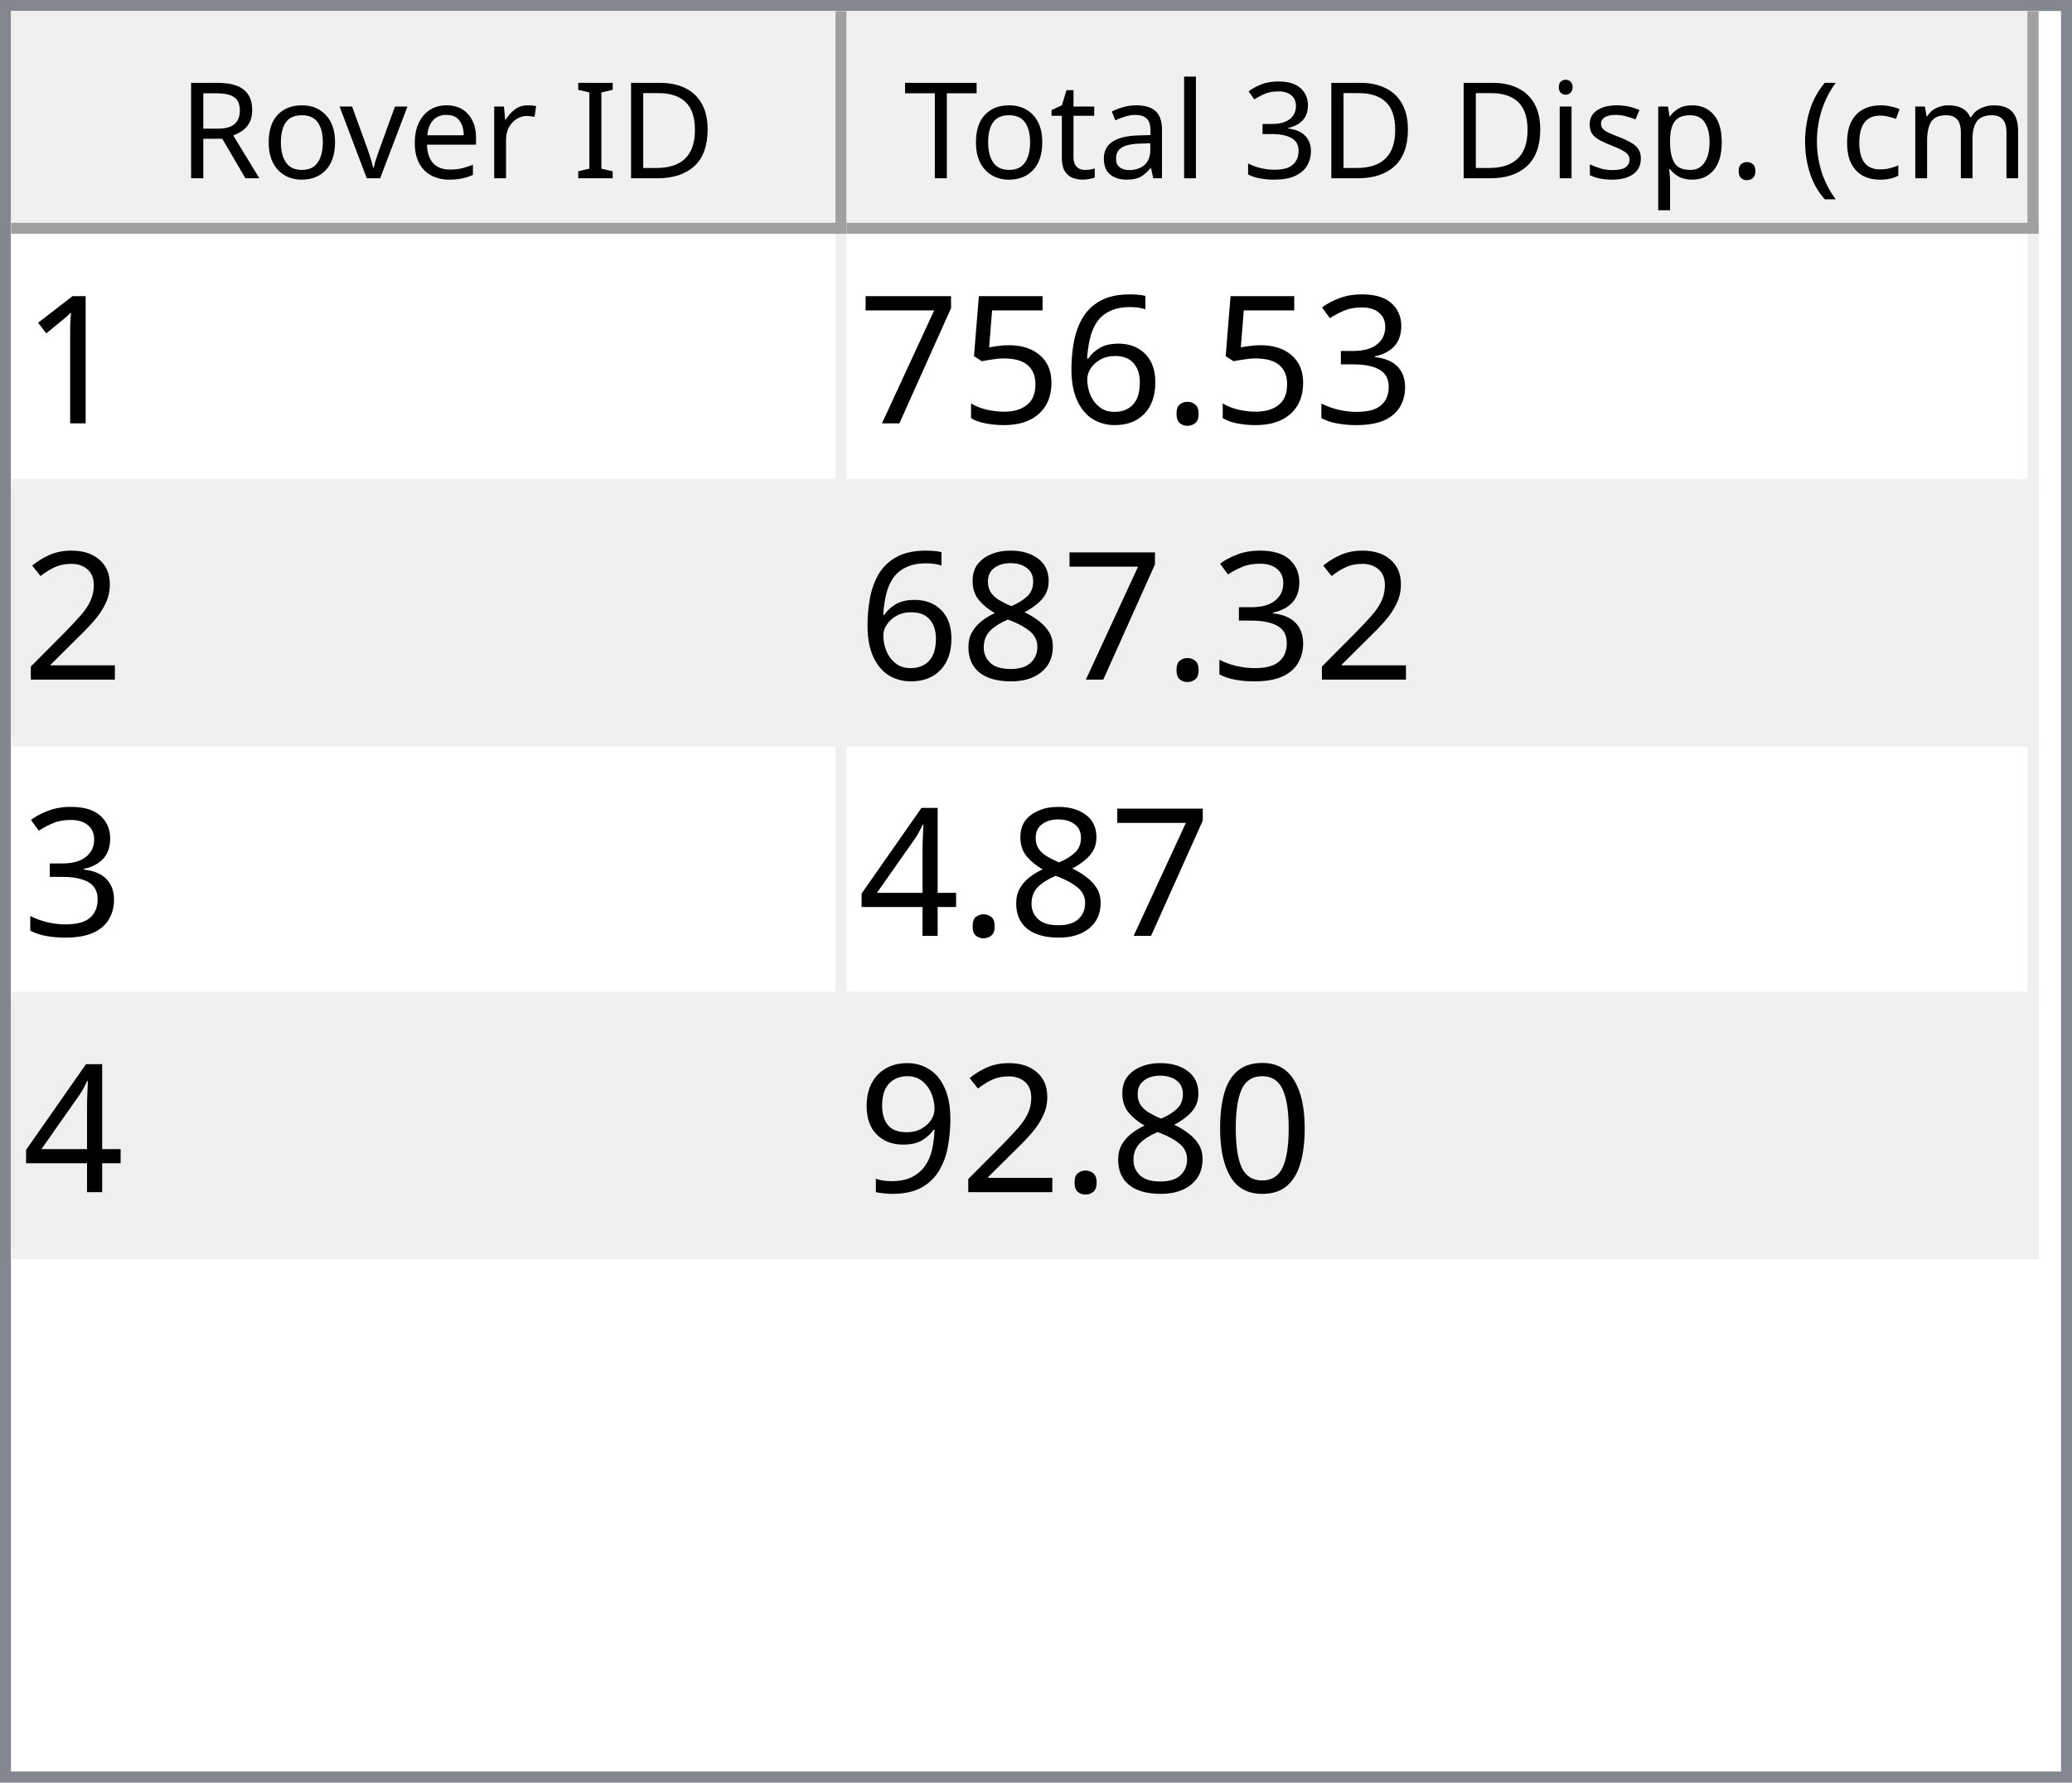
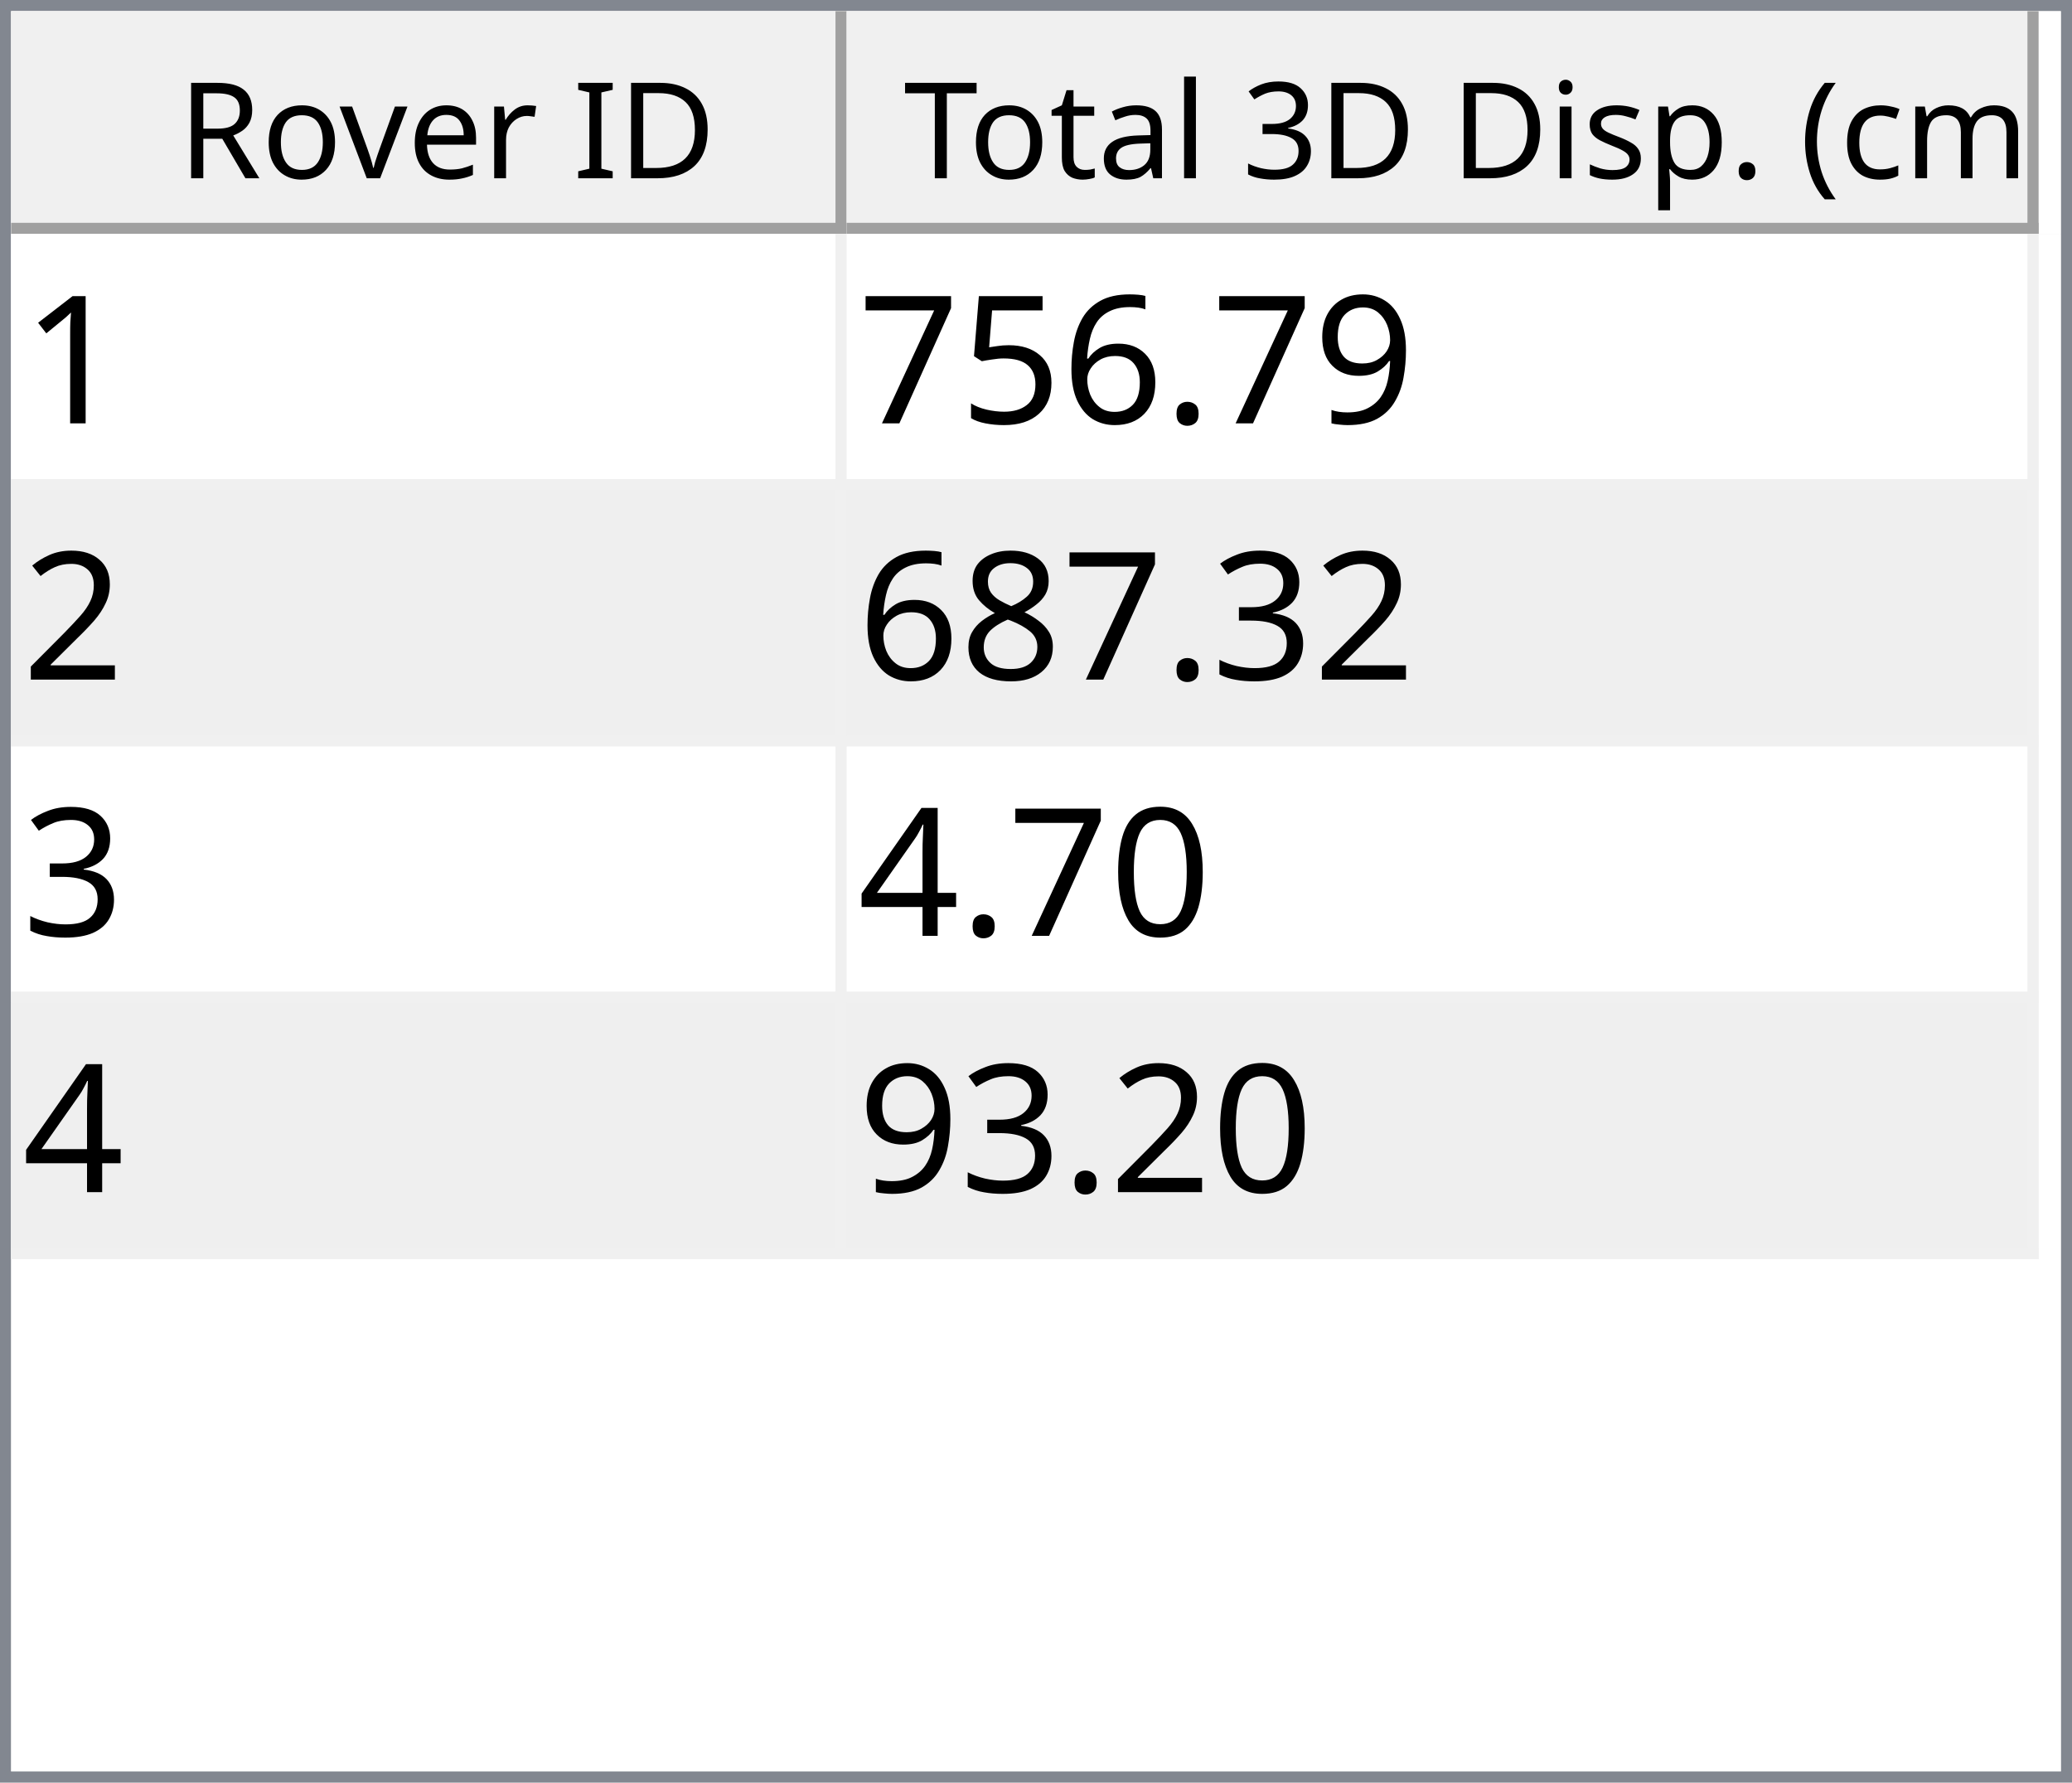
<svg xmlns="http://www.w3.org/2000/svg" style="fill-opacity:1; color-rendering:auto; color-interpolation:auto; text-rendering:auto; stroke:black; stroke-linecap:square; stroke-miterlimit:10; shape-rendering:auto; stroke-opacity:1; fill:black; stroke-dasharray:none; font-weight:normal; stroke-width:1; font-family:'Dialog'; font-style:normal; stroke-linejoin:miter; font-size:12px; stroke-dashoffset:0; image-rendering:auto;" width="186" height="160">
  <defs id="genericDefs" />
  <g>
    <defs id="defs1">
      <clipPath clipPathUnits="userSpaceOnUse" id="clipPath1">
        <path d="M0 0 L186 0 L186 160 L0 160 L0 0 Z" />
      </clipPath>
      <clipPath clipPathUnits="userSpaceOnUse" id="clipPath2">
        <path d="M0 0 L0 160 L186 160 L186 0 Z" />
      </clipPath>
      <clipPath clipPathUnits="userSpaceOnUse" id="clipPath3">
        <path d="M0 0 L0 20 L184 20 L184 0 Z" />
      </clipPath>
      <clipPath clipPathUnits="userSpaceOnUse" id="clipPath4">
        <path d="M0 0 L0 20 L75 20 L75 0 Z" />
      </clipPath>
      <clipPath clipPathUnits="userSpaceOnUse" id="clipPath5">
        <path d="M1 1 L1 19 L74 19 L74 1 Z" />
      </clipPath>
      <clipPath clipPathUnits="userSpaceOnUse" id="clipPath6">
        <path d="M0 0 L0 18 L73 18 L73 0 Z" />
      </clipPath>
      <clipPath clipPathUnits="userSpaceOnUse" id="clipPath7">
        <path d="M-0.5 -0.5 L-0.5 19.5 L74.5 19.5 L74.5 -0.5 Z" />
      </clipPath>
      <clipPath clipPathUnits="userSpaceOnUse" id="clipPath8">
        <path d="M0 0 L0 20 L107 20 L107 0 Z" />
      </clipPath>
      <clipPath clipPathUnits="userSpaceOnUse" id="clipPath9">
        <path d="M1 1 L1 19 L106 19 L106 1 Z" />
      </clipPath>
      <clipPath clipPathUnits="userSpaceOnUse" id="clipPath10">
        <path d="M0 0 L0 18 L105 18 L105 0 Z" />
      </clipPath>
      <clipPath clipPathUnits="userSpaceOnUse" id="clipPath11">
        <path d="M-0.5 -0.5 L-0.5 19.5 L106.5 19.5 L106.5 -0.5 Z" />
      </clipPath>
      <clipPath clipPathUnits="userSpaceOnUse" id="clipPath12">
        <path d="M0 0 L0 138 L184 138 L184 0 Z" />
      </clipPath>
      <clipPath clipPathUnits="userSpaceOnUse" id="clipPath13">
        <path d="M0 0 L0 92 L182 92 L182 0 Z" />
      </clipPath>
      <clipPath clipPathUnits="userSpaceOnUse" id="clipPath14">
        <path d="M-0.5 -0.5 L-0.5 91.5 L181.5 91.5 L181.5 -0.5 Z" />
      </clipPath>
      <clipPath clipPathUnits="userSpaceOnUse" id="clipPath15">
        <path d="M0 0 L0 22 L74 22 L74 0 Z" />
      </clipPath>
      <clipPath clipPathUnits="userSpaceOnUse" id="clipPath16">
        <path d="M0 0 L0 22 L106 22 L106 0 Z" />
      </clipPath>
      <font horiz-adv-x="64.551" id="font1">
        <font-face ascent="107.91" descent="25.098" units-per-em="100" style="font-style:normal; font-family:Segoe UI; font-weight:normal;" />
        <missing-glyph horiz-adv-x="64.551" d="M8.109 0 L8.109 68.266 L56.453 68.266 L56.453 0 L8.109 0 ZM15.328 7.234 L49.219 7.234 L49.219 61.031 L15.328 61.031 L15.328 7.234 Z" />
        <glyph unicode="D" horiz-adv-x="70.117" d="M9.188 0 L9.188 70.016 L28.516 70.016 Q65.531 70.016 65.531 35.891 Q65.531 19.672 55.25 9.836 Q44.969 0 27.734 0 L9.188 0 ZM17.391 62.594 L17.391 7.422 L27.828 7.422 Q41.609 7.422 49.273 14.797 Q56.938 22.172 56.938 35.688 Q56.938 62.594 28.328 62.594 L17.391 62.594 Z" />
        <glyph unicode="I" horiz-adv-x="26.611" d="M17.391 0 L9.188 0 L9.188 70.016 L17.391 70.016 L17.391 0 Z" />
        <glyph unicode=" " horiz-adv-x="27.393" d="" />
        <glyph unicode="r" horiz-adv-x="34.766" d="M34.188 41.891 Q32.078 43.5 28.125 43.5 Q23 43.5 19.555 38.672 Q16.109 33.844 16.109 25.484 L16.109 0 L8.109 0 L8.109 50 L16.109 50 L16.109 39.703 L16.312 39.703 Q18.016 44.969 21.531 47.922 Q25.047 50.875 29.391 50.875 Q32.516 50.875 34.188 50.203 L34.188 41.891 Z" />
        <glyph unicode="e" horiz-adv-x="52.295" d="M48.297 23 L12.984 23 Q13.188 14.656 17.484 10.109 Q21.781 5.562 29.297 5.562 Q37.75 5.562 44.828 11.141 L44.828 3.609 Q38.234 -1.172 27.391 -1.172 Q16.797 -1.172 10.742 5.641 Q4.688 12.453 4.688 24.812 Q4.688 36.469 11.305 43.82 Q17.922 51.172 27.734 51.172 Q37.547 51.172 42.922 44.828 Q48.297 38.484 48.297 27.203 L48.297 23 ZM40.094 29.781 Q40.047 36.719 36.75 40.578 Q33.453 44.438 27.594 44.438 Q21.922 44.438 17.969 40.383 Q14.016 36.328 13.094 29.781 L40.094 29.781 Z" />
        <glyph unicode="v" horiz-adv-x="47.9" d="M47.406 50 L27.484 0 L19.625 0 L0.688 50 L9.469 50 L22.172 13.672 Q23.578 9.672 23.922 6.688 L24.125 6.688 Q24.609 10.453 25.688 13.484 L38.969 50 L47.406 50 Z" />
        <glyph unicode="o" horiz-adv-x="58.594" d="M29 -1.172 Q17.922 -1.172 11.305 5.836 Q4.688 12.844 4.688 24.422 Q4.688 37.016 11.57 44.094 Q18.453 51.172 30.172 51.172 Q41.359 51.172 47.633 44.289 Q53.906 37.406 53.906 25.203 Q53.906 13.234 47.141 6.031 Q40.375 -1.172 29 -1.172 ZM29.594 44.438 Q21.875 44.438 17.383 39.188 Q12.891 33.938 12.891 24.703 Q12.891 15.828 17.43 10.695 Q21.969 5.562 29.594 5.562 Q37.359 5.562 41.531 10.594 Q45.703 15.625 45.703 24.906 Q45.703 34.281 41.531 39.359 Q37.359 44.438 29.594 44.438 Z" />
        <glyph unicode="R" horiz-adv-x="59.814" d="M59.375 0 L49.609 0 L37.891 19.625 Q36.281 22.359 34.766 24.289 Q33.25 26.219 31.664 27.438 Q30.078 28.656 28.25 29.219 Q26.422 29.781 24.125 29.781 L17.391 29.781 L17.391 0 L9.188 0 L9.188 70.016 L30.078 70.016 Q34.672 70.016 38.555 68.867 Q42.438 67.719 45.289 65.375 Q48.141 63.031 49.758 59.547 Q51.375 56.062 51.375 51.375 Q51.375 47.703 50.273 44.656 Q49.172 41.609 47.148 39.211 Q45.125 36.812 42.266 35.133 Q39.406 33.453 35.844 32.516 L35.844 32.328 Q37.594 31.547 38.891 30.547 Q40.188 29.547 41.359 28.18 Q42.531 26.812 43.68 25.078 Q44.828 23.344 46.234 21.047 L59.375 0 ZM17.391 62.594 L17.391 37.203 L28.516 37.203 Q31.594 37.203 34.203 38.133 Q36.812 39.062 38.719 40.797 Q40.625 42.531 41.703 45.047 Q42.781 47.562 42.781 50.688 Q42.781 56.297 39.141 59.445 Q35.5 62.594 28.609 62.594 L17.391 62.594 Z" />
        <glyph unicode=")" horiz-adv-x="30.176" d="M8.297 -15.922 L1.172 -15.922 Q16.406 2.344 16.406 26.812 Q16.406 51.469 1.078 70.016 L8.297 70.016 Q23.531 52.156 23.531 26.703 Q23.531 1.375 8.297 -15.922 Z" />
        <glyph unicode="m" horiz-adv-x="86.133" d="M79.109 0 L71.094 0 L71.094 28.719 Q71.094 37.016 68.531 40.727 Q65.969 44.438 59.906 44.438 Q54.781 44.438 51.195 39.75 Q47.609 35.062 47.609 28.516 L47.609 0 L39.594 0 L39.594 29.688 Q39.594 44.438 28.219 44.438 Q22.953 44.438 19.531 40.016 Q16.109 35.594 16.109 28.516 L16.109 0 L8.109 0 L8.109 50 L16.109 50 L16.109 42.094 L16.312 42.094 Q21.625 51.172 31.844 51.172 Q36.969 51.172 40.773 48.312 Q44.578 45.453 46 40.828 Q51.562 51.172 62.594 51.172 Q79.109 51.172 79.109 30.812 L79.109 0 Z" />
        <glyph unicode="c" horiz-adv-x="46.191" d="M42.188 2.297 Q36.422 -1.172 28.516 -1.172 Q17.828 -1.172 11.258 5.789 Q4.688 12.75 4.688 23.828 Q4.688 36.188 11.766 43.68 Q18.844 51.172 30.672 51.172 Q37.25 51.172 42.281 48.734 L42.281 40.531 Q36.719 44.438 30.375 44.438 Q22.703 44.438 17.797 38.945 Q12.891 33.453 12.891 24.516 Q12.891 15.719 17.508 10.641 Q22.125 5.562 29.891 5.562 Q36.422 5.562 42.188 9.906 L42.188 2.297 Z" />
        <glyph unicode="(" horiz-adv-x="30.176" d="M29.109 -15.922 L21.969 -15.922 Q6.844 1.375 6.844 26.703 Q6.844 52.156 21.969 70.016 L29.203 70.016 Q13.875 51.469 13.875 26.812 Q13.875 2.344 29.109 -15.922 Z" />
        <glyph unicode="." horiz-adv-x="21.68" d="M10.891 -1.078 Q8.641 -1.078 7.055 0.539 Q5.469 2.156 5.469 4.391 Q5.469 6.641 7.055 8.273 Q8.641 9.906 10.891 9.906 Q13.188 9.906 14.797 8.273 Q16.406 6.641 16.406 4.391 Q16.406 2.156 14.797 0.539 Q13.188 -1.078 10.891 -1.078 Z" />
        <glyph unicode="p" horiz-adv-x="58.789" d="M16.312 7.234 L16.109 7.234 L16.109 -23 L8.109 -23 L8.109 50 L16.109 50 L16.109 41.219 L16.312 41.219 Q22.219 51.172 33.594 51.172 Q43.266 51.172 48.688 44.461 Q54.109 37.75 54.109 26.469 Q54.109 13.922 48 6.375 Q41.891 -1.172 31.297 -1.172 Q21.578 -1.172 16.312 7.234 ZM16.109 27.391 L16.109 20.406 Q16.109 14.203 20.141 9.883 Q24.172 5.562 30.375 5.562 Q37.641 5.562 41.773 11.133 Q45.906 16.703 45.906 26.609 Q45.906 34.969 42.047 39.703 Q38.188 44.438 31.594 44.438 Q24.609 44.438 20.359 39.578 Q16.109 34.719 16.109 27.391 Z" />
        <glyph unicode="s" horiz-adv-x="42.432" d="M5.078 1.812 L5.078 10.406 Q11.625 5.562 19.484 5.562 Q30.031 5.562 30.031 12.594 Q30.031 14.594 29.125 15.992 Q28.219 17.391 26.68 18.461 Q25.141 19.531 23.07 20.383 Q21 21.234 18.609 22.172 Q15.281 23.484 12.766 24.828 Q10.25 26.172 8.57 27.859 Q6.891 29.547 6.031 31.695 Q5.172 33.844 5.172 36.719 Q5.172 40.234 6.789 42.945 Q8.406 45.656 11.086 47.484 Q13.766 49.312 17.211 50.242 Q20.656 51.172 24.312 51.172 Q30.812 51.172 35.938 48.922 L35.938 40.828 Q30.422 44.438 23.25 44.438 Q21 44.438 19.195 43.922 Q17.391 43.406 16.094 42.477 Q14.797 41.547 14.086 40.258 Q13.375 38.969 13.375 37.406 Q13.375 35.453 14.086 34.133 Q14.797 32.812 16.164 31.789 Q17.531 30.766 19.484 29.938 Q21.438 29.109 23.922 28.125 Q27.25 26.859 29.883 25.516 Q32.516 24.172 34.375 22.484 Q36.234 20.797 37.234 18.602 Q38.234 16.406 38.234 13.375 Q38.234 9.672 36.602 6.938 Q34.969 4.203 32.234 2.398 Q29.5 0.594 25.93 -0.289 Q22.359 -1.172 18.453 -1.172 Q10.75 -1.172 5.078 1.812 Z" />
        <glyph unicode="i" horiz-adv-x="24.219" d="M12.203 62.703 Q10.062 62.703 8.547 64.164 Q7.031 65.625 7.031 67.875 Q7.031 70.125 8.547 71.609 Q10.062 73.094 12.203 73.094 Q14.406 73.094 15.945 71.609 Q17.484 70.125 17.484 67.875 Q17.484 65.719 15.945 64.211 Q14.406 62.703 12.203 62.703 ZM16.109 0 L8.109 0 L8.109 50 L16.109 50 L16.109 0 Z" />
        <glyph unicode="3" horiz-adv-x="53.906" d="M46.531 19.828 Q46.531 15.094 44.75 11.211 Q42.969 7.328 39.719 4.57 Q36.469 1.812 31.93 0.297 Q27.391 -1.219 21.922 -1.219 Q11.922 -1.219 6 2.594 L6 11.188 Q13.094 5.609 22.219 5.609 Q25.875 5.609 28.828 6.539 Q31.781 7.469 33.906 9.227 Q36.031 10.984 37.18 13.477 Q38.328 15.969 38.328 19.094 Q38.328 32.812 18.797 32.812 L12.984 32.812 L12.984 39.594 L18.5 39.594 Q35.797 39.594 35.797 52.484 Q35.797 64.406 22.609 64.406 Q15.188 64.406 8.688 59.422 L8.688 67.188 Q15.375 71.188 24.609 71.188 Q29 71.188 32.57 69.969 Q36.141 68.75 38.68 66.555 Q41.219 64.359 42.609 61.281 Q44 58.203 44 54.5 Q44 40.672 30.031 36.719 L30.031 36.531 Q33.594 36.141 36.625 34.797 Q39.656 33.453 41.852 31.305 Q44.047 29.156 45.289 26.25 Q46.531 23.344 46.531 19.828 Z" />
        <glyph unicode="l" horiz-adv-x="24.219" d="M16.109 0 L8.109 0 L8.109 74.031 L16.109 74.031 L16.109 0 Z" />
        <glyph unicode="a" horiz-adv-x="50.879" d="M43.891 0 L35.891 0 L35.891 7.812 L35.688 7.812 Q30.469 -1.172 20.312 -1.172 Q12.844 -1.172 8.617 2.781 Q4.391 6.734 4.391 13.281 Q4.391 27.297 20.906 29.594 L35.891 31.688 Q35.891 44.438 25.594 44.438 Q16.547 44.438 9.281 38.281 L9.281 46.484 Q16.656 51.172 26.266 51.172 Q43.891 51.172 43.891 32.516 L43.891 0 ZM35.891 25.297 L23.828 23.641 Q18.266 22.859 15.43 20.875 Q12.594 18.891 12.594 13.875 Q12.594 10.203 15.211 7.883 Q17.828 5.562 22.172 5.562 Q28.125 5.562 32.008 9.742 Q35.891 13.922 35.891 20.312 L35.891 25.297 Z" />
        <glyph unicode="t" horiz-adv-x="33.887" d="M31.297 0.484 Q28.469 -1.078 23.828 -1.078 Q10.688 -1.078 10.688 13.578 L10.688 43.172 L2.094 43.172 L2.094 50 L10.688 50 L10.688 62.203 L18.703 64.797 L18.703 50 L31.297 50 L31.297 43.172 L18.703 43.172 L18.703 14.984 Q18.703 9.969 20.414 7.82 Q22.125 5.672 26.078 5.672 Q29.109 5.672 31.297 7.328 L31.297 0.484 Z" />
        <glyph unicode="T" horiz-adv-x="52.393" d="M50.594 62.594 L30.375 62.594 L30.375 0 L22.172 0 L22.172 62.594 L2 62.594 L2 70.016 L50.594 70.016 L50.594 62.594 Z" />
      </font>
      <font horiz-adv-x="75.0" id="font2">
        <font-face ascent="100.537" descent="21.973" units-per-em="100" style="font-style:normal; font-family:sans-serif; font-weight:normal;" />
        <missing-glyph horiz-adv-x="75.0" d="M12.5 0 L12.5 62.5 L62.5 62.5 L62.5 0 L12.5 0 ZM14.062 1.562 L60.938 1.562 L60.938 60.938 L14.062 60.938 L14.062 1.562 Z" />
        <glyph unicode="1" horiz-adv-x="55.615" d="M37.25 0 L28.469 0 L28.469 56 Q25.297 52.984 20.141 49.953 Q14.984 46.922 10.891 45.406 L10.891 53.906 Q18.266 57.375 23.781 62.305 Q29.297 67.234 31.594 71.875 L37.25 71.875 L37.25 0 Z" />
-         <glyph unicode="3" horiz-adv-x="55.615" d="M4.203 18.891 L12.984 20.062 Q14.5 12.594 18.141 9.297 Q21.781 6 27 6 Q33.203 6 37.477 10.297 Q41.75 14.594 41.75 20.953 Q41.75 27 37.797 30.93 Q33.844 34.859 27.734 34.859 Q25.25 34.859 21.531 33.891 L22.516 41.609 Q23.391 41.5 23.922 41.5 Q29.547 41.5 34.039 44.43 Q38.531 47.359 38.531 53.469 Q38.531 58.297 35.258 61.477 Q31.984 64.656 26.812 64.656 Q21.688 64.656 18.266 61.43 Q14.844 58.203 13.875 51.766 L5.078 53.328 Q6.688 62.156 12.398 67.016 Q18.109 71.875 26.609 71.875 Q32.469 71.875 37.398 69.359 Q42.328 66.844 44.945 62.5 Q47.562 58.156 47.562 53.266 Q47.562 48.641 45.07 44.828 Q42.578 41.016 37.703 38.766 Q44.047 37.312 47.562 32.695 Q51.078 28.078 51.078 21.141 Q51.078 11.766 44.242 5.25 Q37.406 -1.266 26.953 -1.266 Q17.531 -1.266 11.305 4.352 Q5.078 9.969 4.203 18.891 Z" />
+         <glyph unicode="9" horiz-adv-x="55.615" d="M5.469 16.547 L13.922 17.328 Q14.984 11.375 18.016 8.688 Q21.047 6 25.781 6 Q29.828 6 32.883 7.859 Q35.938 9.719 37.891 12.82 Q39.844 15.922 41.164 21.195 Q42.484 26.469 42.484 31.938 Q42.484 32.516 42.438 33.688 Q39.797 29.5 35.234 26.883 Q30.672 24.266 25.344 24.266 Q16.453 24.266 10.305 30.711 Q4.156 37.156 4.156 47.703 Q4.156 58.594 10.578 65.234 Q17 71.875 26.656 71.875 Q33.641 71.875 39.43 68.117 Q45.219 64.359 48.219 57.398 Q51.219 50.438 51.219 37.25 Q51.219 23.531 48.242 15.406 Q45.266 7.281 39.383 3.031 Q33.5 -1.219 25.594 -1.219 Q17.188 -1.219 11.867 3.445 Q6.547 8.109 5.469 16.547 ZM41.453 48.141 Q41.453 55.719 37.43 60.156 Q33.406 64.594 27.734 64.594 Q21.875 64.594 17.531 59.812 Q13.188 55.031 13.188 47.406 Q13.188 40.578 17.312 36.305 Q21.438 32.031 27.484 32.031 Q33.594 32.031 37.523 36.305 Q41.453 40.578 41.453 48.141 Z" />
        <glyph unicode="." horiz-adv-x="27.783" d="M9.078 0 L9.078 10.016 L19.094 10.016 L19.094 0 L9.078 0 Z" />
        <glyph unicode="6" horiz-adv-x="55.615" d="M49.75 54.047 L41.016 53.375 Q39.844 58.547 37.703 60.891 Q34.125 64.656 28.906 64.656 Q24.703 64.656 21.531 62.312 Q17.391 59.281 14.992 53.469 Q12.594 47.656 12.5 36.922 Q15.672 41.75 20.266 44.094 Q24.859 46.438 29.891 46.438 Q38.672 46.438 44.852 39.969 Q51.031 33.5 51.031 23.25 Q51.031 16.5 48.125 10.719 Q45.219 4.938 40.141 1.859 Q35.062 -1.219 28.609 -1.219 Q17.625 -1.219 10.695 6.859 Q3.766 14.938 3.766 33.5 Q3.766 54.25 11.422 63.672 Q18.109 71.875 29.438 71.875 Q37.891 71.875 43.289 67.141 Q48.688 62.406 49.75 54.047 ZM13.875 23.188 Q13.875 18.656 15.797 14.508 Q17.719 10.359 21.188 8.18 Q24.656 6 28.469 6 Q34.031 6 38.039 10.492 Q42.047 14.984 42.047 22.703 Q42.047 30.125 38.086 34.398 Q34.125 38.672 28.125 38.672 Q22.172 38.672 18.023 34.398 Q13.875 30.125 13.875 23.188 Z" />
        <glyph unicode="5" horiz-adv-x="55.615" d="M4.156 18.75 L13.375 19.531 Q14.406 12.797 18.141 9.398 Q21.875 6 27.156 6 Q33.5 6 37.891 10.789 Q42.281 15.578 42.281 23.484 Q42.281 31 38.062 35.352 Q33.844 39.703 27 39.703 Q22.75 39.703 19.336 37.773 Q15.922 35.844 13.969 32.766 L5.719 33.844 L12.641 70.609 L48.25 70.609 L48.25 62.203 L19.672 62.203 L15.828 42.969 Q22.266 47.469 29.344 47.469 Q38.719 47.469 45.164 40.969 Q51.609 34.469 51.609 24.266 Q51.609 14.547 45.953 7.469 Q39.062 -1.219 27.156 -1.219 Q17.391 -1.219 11.211 4.25 Q5.031 9.719 4.156 18.75 Z" />
        <glyph unicode="7" horiz-adv-x="55.615" d="M4.734 62.203 L4.734 70.656 L51.078 70.656 L51.078 63.812 Q44.234 56.547 37.523 44.484 Q30.812 32.422 27.156 19.672 Q24.516 10.688 23.781 0 L14.75 0 Q14.891 8.453 18.062 20.414 Q21.234 32.375 27.172 43.484 Q33.109 54.594 39.797 62.203 L4.734 62.203 Z" />
        <glyph unicode="2" horiz-adv-x="55.615" d="M50.344 8.453 L50.344 0 L3.031 0 Q2.938 3.172 4.047 6.109 Q5.859 10.938 9.836 15.625 Q13.812 20.312 21.344 26.469 Q33.016 36.031 37.117 41.625 Q41.219 47.219 41.219 52.203 Q41.219 57.422 37.477 61.008 Q33.734 64.594 27.734 64.594 Q21.391 64.594 17.578 60.789 Q13.766 56.984 13.719 50.25 L4.688 51.172 Q5.609 61.281 11.664 66.578 Q17.719 71.875 27.938 71.875 Q38.234 71.875 44.242 66.164 Q50.25 60.453 50.25 52 Q50.25 47.703 48.492 43.555 Q46.734 39.406 42.656 34.812 Q38.578 30.219 29.109 22.219 Q21.188 15.578 18.945 13.211 Q16.703 10.844 15.234 8.453 L50.344 8.453 Z" />
+         <glyph unicode="3" horiz-adv-x="55.615" d="M4.203 18.891 L12.984 20.062 Q14.5 12.594 18.141 9.297 Q21.781 6 27 6 Q33.203 6 37.477 10.297 Q41.75 14.594 41.75 20.953 Q41.75 27 37.797 30.93 Q33.844 34.859 27.734 34.859 Q25.25 34.859 21.531 33.891 L22.516 41.609 Q23.391 41.5 23.922 41.5 Q29.547 41.5 34.039 44.43 Q38.531 47.359 38.531 53.469 Q38.531 58.297 35.258 61.477 Q31.984 64.656 26.812 64.656 Q21.688 64.656 18.266 61.43 Q14.844 58.203 13.875 51.766 L5.078 53.328 Q6.688 62.156 12.398 67.016 Q18.109 71.875 26.609 71.875 Q32.469 71.875 37.398 69.359 Q42.328 66.844 44.945 62.5 Q47.562 58.156 47.562 53.266 Q47.562 48.641 45.07 44.828 Q42.578 41.016 37.703 38.766 Q44.047 37.312 47.562 32.695 Q51.078 28.078 51.078 21.141 Q51.078 11.766 44.242 5.25 Q37.406 -1.266 26.953 -1.266 Q17.531 -1.266 11.305 4.352 Q5.078 9.969 4.203 18.891 Z" />
        <glyph unicode="8" horiz-adv-x="55.615" d="M17.672 38.812 Q12.203 40.828 9.57 44.539 Q6.938 48.25 6.938 53.422 Q6.938 61.234 12.555 66.555 Q18.172 71.875 27.484 71.875 Q36.859 71.875 42.578 66.43 Q48.297 60.984 48.297 53.172 Q48.297 48.188 45.68 44.508 Q43.062 40.828 37.75 38.812 Q44.344 36.672 47.781 31.883 Q51.219 27.094 51.219 20.453 Q51.219 11.281 44.727 5.031 Q38.234 -1.219 27.641 -1.219 Q17.047 -1.219 10.547 5.055 Q4.047 11.328 4.047 20.703 Q4.047 27.688 7.594 32.398 Q11.141 37.109 17.672 38.812 ZM15.922 53.719 Q15.922 48.641 19.195 45.414 Q22.469 42.188 27.688 42.188 Q32.766 42.188 36.016 45.383 Q39.266 48.578 39.266 53.219 Q39.266 58.062 35.914 61.359 Q32.562 64.656 27.594 64.656 Q22.562 64.656 19.242 61.43 Q15.922 58.203 15.922 53.719 ZM13.094 20.656 Q13.094 16.891 14.875 13.375 Q16.656 9.859 20.172 7.93 Q23.688 6 27.734 6 Q34.031 6 38.133 10.055 Q42.234 14.109 42.234 20.359 Q42.234 26.703 38.016 30.859 Q33.797 35.016 27.438 35.016 Q21.234 35.016 17.164 30.914 Q13.094 26.812 13.094 20.656 Z" />
+         <glyph unicode="0" horiz-adv-x="55.615" d="M4.156 35.297 Q4.156 48 6.766 55.742 Q9.375 63.484 14.523 67.68 Q19.672 71.875 27.484 71.875 Q33.25 71.875 37.594 69.555 Q41.938 67.234 44.773 62.867 Q47.609 58.5 49.219 52.227 Q50.828 45.953 50.828 35.297 Q50.828 22.703 48.242 14.969 Q45.656 7.234 40.508 3.008 Q35.359 -1.219 27.484 -1.219 Q17.141 -1.219 11.234 6.203 Q4.156 15.141 4.156 35.297 ZM13.188 35.297 Q13.188 17.672 17.312 11.836 Q21.438 6 27.484 6 Q33.547 6 37.672 11.859 Q41.797 17.719 41.797 35.297 Q41.797 52.984 37.672 58.789 Q33.547 64.594 27.391 64.594 Q21.344 64.594 17.719 59.469 Q13.188 52.938 13.188 35.297 Z" />
        <glyph unicode="4" horiz-adv-x="55.615" d="M32.328 0 L32.328 17.141 L1.266 17.141 L1.266 25.203 L33.938 71.578 L41.109 71.578 L41.109 25.203 L50.781 25.203 L50.781 17.141 L41.109 17.141 L41.109 0 L32.328 0 ZM32.328 25.203 L32.328 57.469 L9.906 25.203 L32.328 25.203 Z" />
-         <glyph unicode="0" horiz-adv-x="55.615" d="M4.156 35.297 Q4.156 48 6.766 55.742 Q9.375 63.484 14.523 67.68 Q19.672 71.875 27.484 71.875 Q33.25 71.875 37.594 69.555 Q41.938 67.234 44.773 62.867 Q47.609 58.5 49.219 52.227 Q50.828 45.953 50.828 35.297 Q50.828 22.703 48.242 14.969 Q45.656 7.234 40.508 3.008 Q35.359 -1.219 27.484 -1.219 Q17.141 -1.219 11.234 6.203 Q4.156 15.141 4.156 35.297 ZM13.188 35.297 Q13.188 17.672 17.312 11.836 Q21.438 6 27.484 6 Q33.547 6 37.672 11.859 Q41.797 17.719 41.797 35.297 Q41.797 52.984 37.672 58.789 Q33.547 64.594 27.391 64.594 Q21.344 64.594 17.719 59.469 Q13.188 52.938 13.188 35.297 Z" />
-         <glyph unicode="9" horiz-adv-x="55.615" d="M5.469 16.547 L13.922 17.328 Q14.984 11.375 18.016 8.688 Q21.047 6 25.781 6 Q29.828 6 32.883 7.859 Q35.938 9.719 37.891 12.82 Q39.844 15.922 41.164 21.195 Q42.484 26.469 42.484 31.938 Q42.484 32.516 42.438 33.688 Q39.797 29.5 35.234 26.883 Q30.672 24.266 25.344 24.266 Q16.453 24.266 10.305 30.711 Q4.156 37.156 4.156 47.703 Q4.156 58.594 10.578 65.234 Q17 71.875 26.656 71.875 Q33.641 71.875 39.43 68.117 Q45.219 64.359 48.219 57.398 Q51.219 50.438 51.219 37.25 Q51.219 23.531 48.242 15.406 Q45.266 7.281 39.383 3.031 Q33.5 -1.219 25.594 -1.219 Q17.188 -1.219 11.867 3.445 Q6.547 8.109 5.469 16.547 ZM41.453 48.141 Q41.453 55.719 37.43 60.156 Q33.406 64.594 27.734 64.594 Q21.875 64.594 17.531 59.812 Q13.188 55.031 13.188 47.406 Q13.188 40.578 17.312 36.305 Q21.438 32.031 27.484 32.031 Q33.594 32.031 37.523 36.305 Q41.453 40.578 41.453 48.141 Z" />
      </font>
    </defs>
    <g style="fill:white; stroke:white;">
      <rect x="0" y="0" width="186" style="clip-path:url(#clipPath1); stroke:none;" height="160" />
    </g>
    <g style="fill:white; text-rendering:optimizeSpeed; color-rendering:optimizeSpeed; image-rendering:optimizeSpeed; shape-rendering:crispEdges; stroke:white; color-interpolation:sRGB;">
      <rect x="0" width="186" height="160" y="0" style="stroke:none;" />
      <path style="stroke:none;" d="M0 160 L186 160 L186 0 L0 0 Z" />
    </g>
    <g style="fill:rgb(240,240,240); font-family:'Segoe UI'; stroke:rgb(240,240,240);">
      <rect x="0" y="0" width="186" style="clip-path:url(#clipPath2); stroke:none;" height="160" />
    </g>
    <g style="fill:rgb(130,135,144); font-family:'Segoe UI'; stroke:rgb(130,135,144);">
      <path d="M0 0 L186 0 L186 160 L0 160 L0 0 ZM1 1 L185 1 L185 159 L1 159 L1 1 Z" style="fill-rule:evenodd; clip-path:url(#clipPath2); stroke:none;" />
    </g>
    <g style="fill:white; font-family:'Segoe UI'; stroke:white;" transform="translate(1,1)">
      <rect x="0" y="0" width="184" style="clip-path:url(#clipPath3); stroke:none;" height="20" />
    </g>
    <g style="fill:rgb(240,240,240); font-family:'Segoe UI'; stroke:rgb(240,240,240);" transform="translate(1,1)">
      <rect x="0" y="0" width="75" style="clip-path:url(#clipPath4); stroke:none;" height="20" />
    </g>
    <g style="font-family:'Segoe UI';" transform="translate(2,2)">
      <text x="14" xml:space="preserve" y="14" style="clip-path:url(#clipPath6); stroke:none;">Rover ID</text>
    </g>
    <g style="fill:rgb(160,160,160); font-family:'Segoe UI'; stroke:rgb(160,160,160); stroke-linejoin:bevel;" transform="translate(1.5,1.5)">
      <line x1="74" x2="74" y1="0" style="fill:none; clip-path:url(#clipPath7);" y2="19" />
    </g>
    <g style="fill:rgb(160,160,160); font-family:'Segoe UI'; stroke:rgb(160,160,160); stroke-linejoin:bevel;" transform="matrix(1,0,0,1,1,1) translate(0.5,0.5)">
      <line x1="0" x2="74" y1="19" style="fill:none; clip-path:url(#clipPath7);" y2="19" />
    </g>
    <g style="fill:rgb(240,240,240); font-family:'Segoe UI'; stroke:rgb(240,240,240);" transform="translate(76,1)">
      <rect x="0" y="0" width="107" style="clip-path:url(#clipPath8); stroke:none;" height="20" />
    </g>
    <g style="font-family:'Segoe UI';" transform="translate(77,2)">
      <text x="1" xml:space="preserve" y="14" style="clip-path:url(#clipPath10); stroke:none;"> Total 3D Disp. (cm)</text>
    </g>
    <g style="fill:rgb(160,160,160); font-family:'Segoe UI'; stroke:rgb(160,160,160); stroke-linejoin:bevel;" transform="translate(76.5,1.5)">
      <line x1="106" x2="106" y1="0" style="fill:none; clip-path:url(#clipPath11);" y2="19" />
    </g>
    <g style="fill:rgb(160,160,160); font-family:'Segoe UI'; stroke:rgb(160,160,160); stroke-linejoin:bevel;" transform="matrix(1,0,0,1,76,1) translate(0.5,0.5)">
      <line x1="0" x2="106" y1="19" style="fill:none; clip-path:url(#clipPath11);" y2="19" />
    </g>
    <g style="fill:white; font-family:'Segoe UI'; stroke:white;" transform="translate(1,21)">
      <rect x="0" y="0" width="184" style="clip-path:url(#clipPath12); stroke:none;" height="138" />
    </g>
    <g style="fill:rgb(240,240,240); font-size:16px; font-family:sans-serif; stroke:rgb(240,240,240);" transform="translate(1,21)">
      <rect x="0" y="0" width="182" style="clip-path:url(#clipPath13); stroke:none;" height="92" />
      <line transform="translate(0.5,0.5)" x1="0" x2="181" y1="22" style="clip-path:url(#clipPath14); fill:none; stroke-linejoin:bevel;" y2="22" />
    </g>
    <g transform="matrix(1,0,0,1,1,21) translate(0.5,0.5)" style="fill:rgb(240,240,240); font-size:16px; font-family:sans-serif; stroke:rgb(240,240,240); stroke-linejoin:bevel;">
      <line x1="0" x2="181" y1="45" style="fill:none; clip-path:url(#clipPath14);" y2="45" />
    </g>
    <g transform="matrix(1,0,0,1,1,21) translate(0.5,0.5)" style="fill:rgb(240,240,240); font-size:16px; font-family:sans-serif; stroke:rgb(240,240,240); stroke-linejoin:bevel;">
      <line x1="0" x2="181" y1="68" style="fill:none; clip-path:url(#clipPath14);" y2="68" />
    </g>
    <g transform="matrix(1,0,0,1,1,21) translate(0.5,0.5)" style="fill:rgb(240,240,240); font-size:16px; font-family:sans-serif; stroke:rgb(240,240,240); stroke-linejoin:bevel;">
      <line x1="0" x2="181" y1="91" style="fill:none; clip-path:url(#clipPath14);" y2="91" />
    </g>
    <g transform="matrix(1,0,0,1,1,21) translate(0.5,0.5)" style="fill:rgb(240,240,240); font-size:16px; font-family:sans-serif; stroke:rgb(240,240,240); stroke-linejoin:bevel;">
      <line x1="74" x2="74" y1="0" style="fill:none; clip-path:url(#clipPath14);" y2="91" />
    </g>
    <g transform="matrix(1,0,0,1,1,21) translate(0.5,0.5)" style="fill:rgb(240,240,240); font-size:16px; font-family:sans-serif; stroke:rgb(240,240,240); stroke-linejoin:bevel;">
      <line x1="181" x2="181" y1="0" style="fill:none; clip-path:url(#clipPath14);" y2="91" />
    </g>
    <g style="fill:white; font-size:16px; font-family:sans-serif; stroke:white;" transform="matrix(1,0,0,1,1,21)">
      <rect x="0" y="0" width="74" style="clip-path:url(#clipPath15); stroke:none;" height="22" />
      <text x="1" y="17" style="fill:black; clip-path:url(#clipPath15); stroke:none;" xml:space="preserve">1</text>
    </g>
    <g style="fill:white; font-size:16px; font-family:sans-serif; stroke:white;" transform="matrix(1,0,0,1,1,21) translate(75,0)">
      <rect x="0" y="0" width="106" style="clip-path:url(#clipPath16); stroke:none;" height="22" />
-       <text x="1" y="17" style="fill:black; clip-path:url(#clipPath16); stroke:none;" xml:space="preserve">756.53</text>
+       <text x="1" y="17" style="fill:black; clip-path:url(#clipPath16); stroke:none;" xml:space="preserve">756.79</text>
    </g>
    <g style="fill:rgb(239,239,239); font-size:16px; font-family:sans-serif; stroke:rgb(239,239,239);" transform="matrix(1,0,0,1,1,21) translate(0,23)">
      <rect x="0" y="0" width="74" style="clip-path:url(#clipPath15); stroke:none;" height="22" />
      <text x="1" y="17" style="fill:black; clip-path:url(#clipPath15); stroke:none;" xml:space="preserve">2</text>
    </g>
    <g style="fill:rgb(239,239,239); font-size:16px; font-family:sans-serif; stroke:rgb(239,239,239);" transform="matrix(1,0,0,1,1,21) translate(75,23)">
      <rect x="0" y="0" width="106" style="clip-path:url(#clipPath16); stroke:none;" height="22" />
      <text x="1" y="17" style="fill:black; clip-path:url(#clipPath16); stroke:none;" xml:space="preserve">687.32</text>
    </g>
    <g style="fill:white; font-size:16px; font-family:sans-serif; stroke:white;" transform="matrix(1,0,0,1,1,21) translate(0,46)">
      <rect x="0" y="0" width="74" style="clip-path:url(#clipPath15); stroke:none;" height="22" />
      <text x="1" y="17" style="fill:black; clip-path:url(#clipPath15); stroke:none;" xml:space="preserve">3</text>
    </g>
    <g style="fill:white; font-size:16px; font-family:sans-serif; stroke:white;" transform="matrix(1,0,0,1,1,21) translate(75,46)">
      <rect x="0" y="0" width="106" style="clip-path:url(#clipPath16); stroke:none;" height="22" />
-       <text x="1" y="17" style="fill:black; clip-path:url(#clipPath16); stroke:none;" xml:space="preserve">4.87</text>
+       <text x="1" y="17" style="fill:black; clip-path:url(#clipPath16); stroke:none;" xml:space="preserve">4.70</text>
    </g>
    <g style="fill:rgb(239,239,239); font-size:16px; font-family:sans-serif; stroke:rgb(239,239,239);" transform="matrix(1,0,0,1,1,21) translate(0,69)">
      <rect x="0" y="0" width="74" style="clip-path:url(#clipPath15); stroke:none;" height="22" />
      <text x="1" y="17" style="fill:black; clip-path:url(#clipPath15); stroke:none;" xml:space="preserve">4</text>
    </g>
    <g style="fill:rgb(239,239,239); font-size:16px; font-family:sans-serif; stroke:rgb(239,239,239);" transform="matrix(1,0,0,1,1,21) translate(75,69)">
      <rect x="0" y="0" width="106" style="clip-path:url(#clipPath16); stroke:none;" height="22" />
-       <text x="1" y="17" style="fill:black; clip-path:url(#clipPath16); stroke:none;" xml:space="preserve">92.80</text>
+       <text x="1" y="17" style="fill:black; clip-path:url(#clipPath16); stroke:none;" xml:space="preserve">93.20</text>
    </g>
  </g>
</svg>
